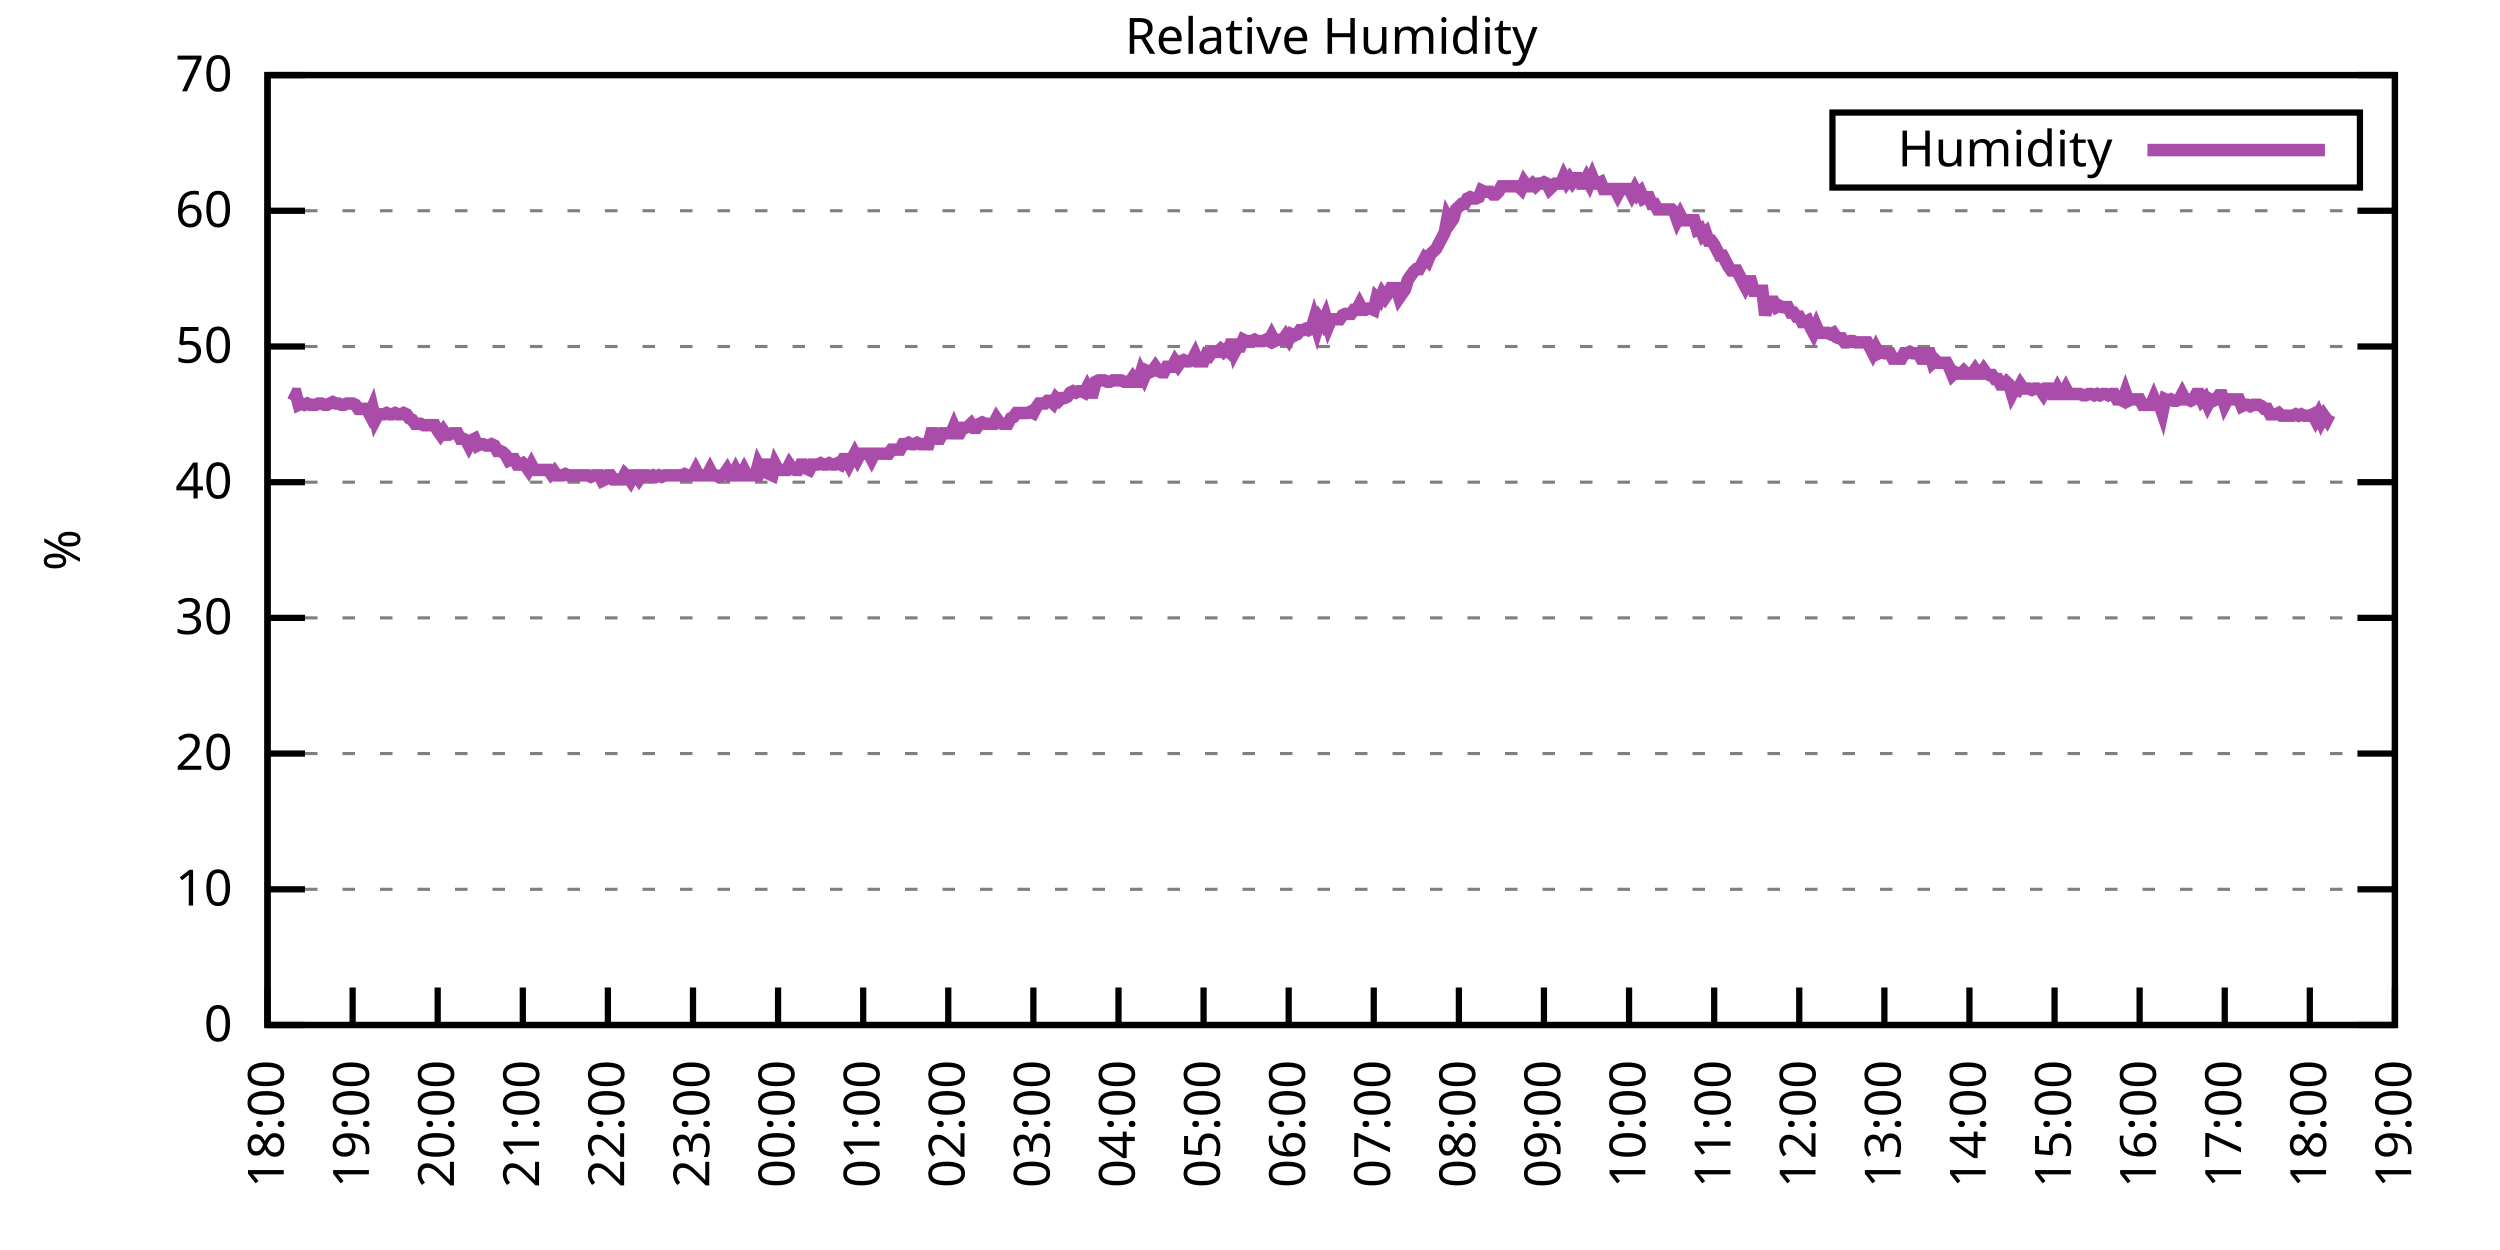
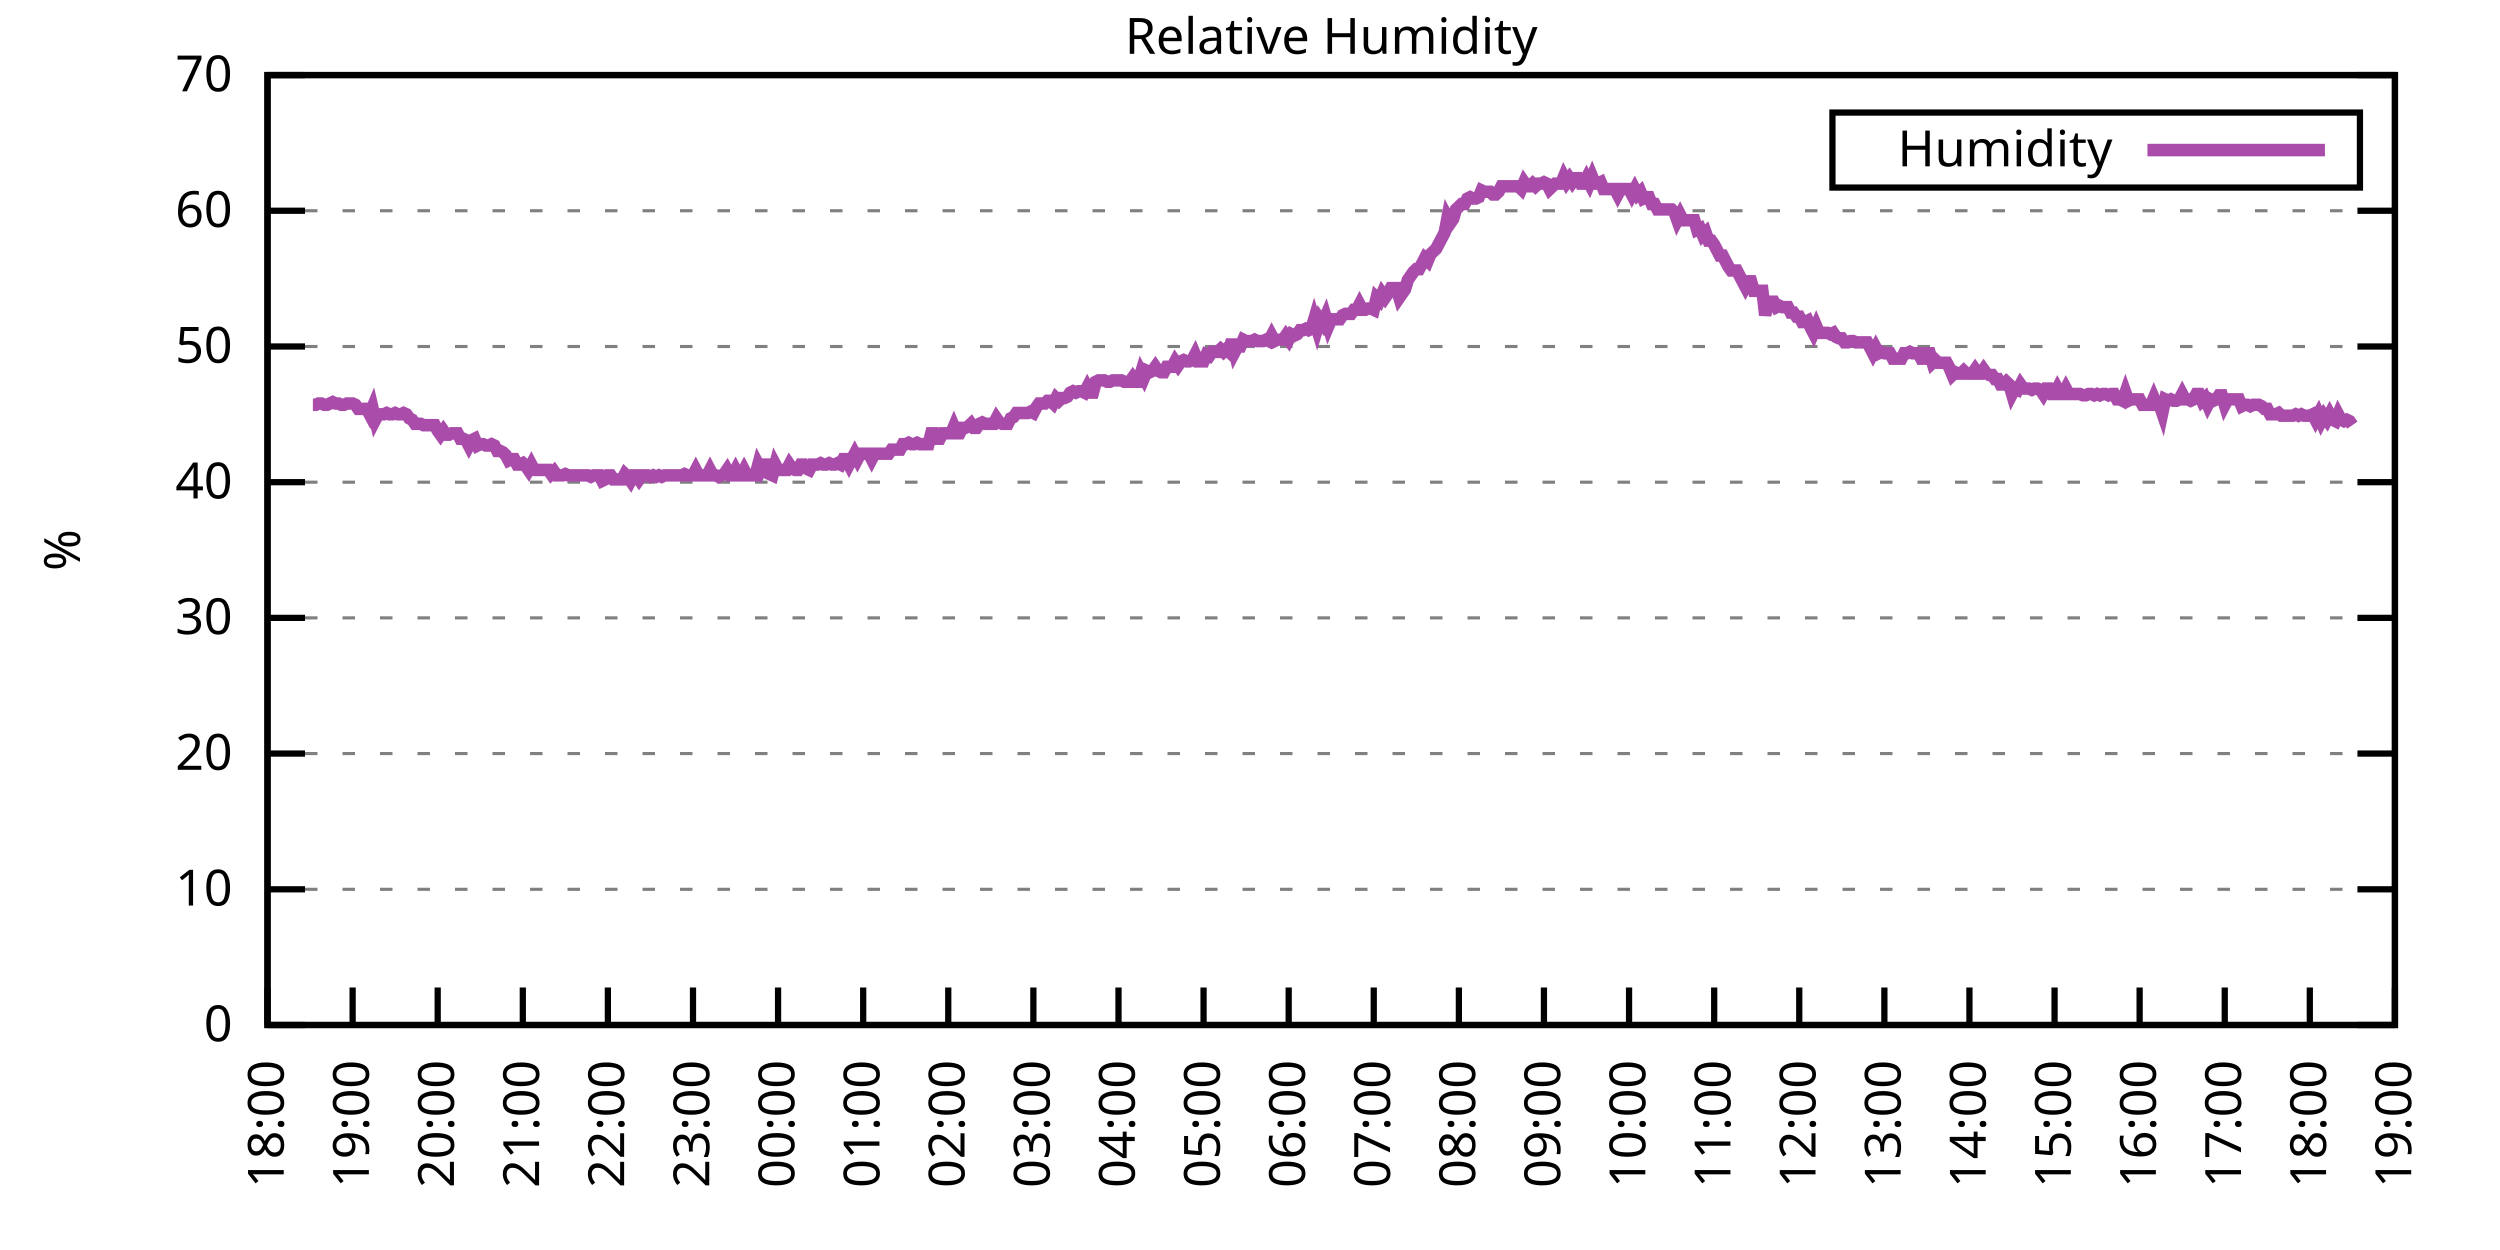
<svg xmlns="http://www.w3.org/2000/svg" xmlns:xlink="http://www.w3.org/1999/xlink" width="400" height="200" viewBox="0 0 400 200">
  <g id="gnuplot_canvas">
    <rect x="0" y="0" width="400" height="200" fill="none" />
    <defs>
      <circle id="gpDot" r="0.5" stroke-width="0.5" stroke="currentColor" />
      <path id="gpPt0" stroke-width="0.333" stroke="currentColor" d="M-1,0 h2 M0,-1 v2" />
      <path id="gpPt1" stroke-width="0.333" stroke="currentColor" d="M-1,-1 L1,1 M1,-1 L-1,1" />
      <path id="gpPt2" stroke-width="0.333" stroke="currentColor" d="M-1,0 L1,0 M0,-1 L0,1 M-1,-1 L1,1 M-1,1 L1,-1" />
      <rect id="gpPt3" stroke-width="0.333" stroke="currentColor" x="-1" y="-1" width="2" height="2" />
      <rect id="gpPt4" stroke-width="0.333" stroke="currentColor" fill="currentColor" x="-1" y="-1" width="2" height="2" />
      <circle id="gpPt5" stroke-width="0.333" stroke="currentColor" cx="0" cy="0" r="1" />
      <use xlink:href="#gpPt5" id="gpPt6" fill="currentColor" stroke="none" />
      <path id="gpPt7" stroke-width="0.333" stroke="currentColor" d="M0,-1.33 L-1.33,0.67 L1.33,0.67 z" />
      <use xlink:href="#gpPt7" id="gpPt8" fill="currentColor" stroke="none" />
      <use xlink:href="#gpPt7" id="gpPt9" stroke="currentColor" transform="rotate(180)" />
      <use xlink:href="#gpPt9" id="gpPt10" fill="currentColor" stroke="none" />
      <use xlink:href="#gpPt3" id="gpPt11" stroke="currentColor" transform="rotate(45)" />
      <use xlink:href="#gpPt11" id="gpPt12" fill="currentColor" stroke="none" />
      <path id="gpPt13" stroke-width="0.333" stroke="currentColor" d="M0,1.330 L1.265,0.411 L0.782,-1.067 L-0.782,-1.076 L-1.265,0.411 z" />
      <use xlink:href="#gpPt13" id="gpPt14" fill="currentColor" stroke="none" />
      <filter id="textbox" filterUnits="objectBoundingBox" x="0" y="0" height="1" width="1">
        <feFlood flood-color="white" flood-opacity="1" result="bgnd" />
        <feComposite in="SourceGraphic" in2="bgnd" operator="atop" />
      </filter>
      <filter id="greybox" filterUnits="objectBoundingBox" x="0" y="0" height="1" width="1">
        <feFlood flood-color="lightgrey" flood-opacity="1" result="grey" />
        <feComposite in="SourceGraphic" in2="grey" operator="atop" />
      </filter>
    </defs>
    <g fill="none" color="white" stroke="currentColor" stroke-width="1.00" stroke-linecap="butt" stroke-linejoin="miter">
</g>
    <g fill="none" color="black" stroke="currentColor" stroke-width="1.00" stroke-linecap="butt" stroke-linejoin="miter">
      <g stroke="none" shape-rendering="crispEdges">
        <polygon fill="rgb(255, 255, 255)" points="42.80,164.00 383.18,164.00 383.18,12.02 42.80,12.02 " />
      </g>
    </g>
    <g fill="none" color="black" stroke="currentColor" stroke-width="1.00" stroke-linecap="butt" stroke-linejoin="miter">
</g>
    <g fill="none" color="black" stroke="black" stroke-width="0.50" stroke-linecap="butt" stroke-linejoin="miter">
</g>
    <g fill="none" color="gray" stroke="currentColor" stroke-width="0.50" stroke-linecap="butt" stroke-linejoin="miter">
      <path stroke="gray" stroke-dasharray="2,4" class="gridline" d="M42.80,164.00 L383.19,164.00  " />
    </g>
    <g fill="none" color="gray" stroke="gray" stroke-width="1.00" stroke-linecap="butt" stroke-linejoin="miter">
</g>
    <g fill="none" color="black" stroke="currentColor" stroke-width="1.00" stroke-linecap="butt" stroke-linejoin="miter">
      <path stroke="black" d="M42.80,164.00 L48.80,164.00 M383.19,164.00 L377.19,164.00  " />
      <g transform="translate(37.20,166.60)" stroke="none" fill="black" font-family="Sans" font-size="8.00" text-anchor="end">
        <text>
          <tspan font-family="Sans"> 0</tspan>
        </text>
      </g>
    </g>
    <g fill="none" color="black" stroke="currentColor" stroke-width="1.00" stroke-linecap="butt" stroke-linejoin="miter">
</g>
    <g fill="none" color="black" stroke="black" stroke-width="0.50" stroke-linecap="butt" stroke-linejoin="miter">
</g>
    <g fill="none" color="gray" stroke="currentColor" stroke-width="0.50" stroke-linecap="butt" stroke-linejoin="miter">
      <path stroke="gray" stroke-dasharray="2,4" class="gridline" d="M42.80,142.29 L383.19,142.29  " />
    </g>
    <g fill="none" color="gray" stroke="gray" stroke-width="1.00" stroke-linecap="butt" stroke-linejoin="miter">
</g>
    <g fill="none" color="black" stroke="currentColor" stroke-width="1.00" stroke-linecap="butt" stroke-linejoin="miter">
      <path stroke="black" d="M42.80,142.29 L48.80,142.29 M383.19,142.29 L377.19,142.29  " />
      <g transform="translate(37.20,144.89)" stroke="none" fill="black" font-family="Sans" font-size="8.00" text-anchor="end">
        <text>
          <tspan font-family="Sans"> 10</tspan>
        </text>
      </g>
    </g>
    <g fill="none" color="black" stroke="currentColor" stroke-width="1.00" stroke-linecap="butt" stroke-linejoin="miter">
</g>
    <g fill="none" color="black" stroke="black" stroke-width="0.50" stroke-linecap="butt" stroke-linejoin="miter">
</g>
    <g fill="none" color="gray" stroke="currentColor" stroke-width="0.50" stroke-linecap="butt" stroke-linejoin="miter">
      <path stroke="gray" stroke-dasharray="2,4" class="gridline" d="M42.80,120.57 L383.19,120.57  " />
    </g>
    <g fill="none" color="gray" stroke="gray" stroke-width="1.00" stroke-linecap="butt" stroke-linejoin="miter">
</g>
    <g fill="none" color="black" stroke="currentColor" stroke-width="1.00" stroke-linecap="butt" stroke-linejoin="miter">
      <path stroke="black" d="M42.80,120.57 L48.80,120.57 M383.19,120.57 L377.19,120.57  " />
      <g transform="translate(37.20,123.17)" stroke="none" fill="black" font-family="Sans" font-size="8.00" text-anchor="end">
        <text>
          <tspan font-family="Sans"> 20</tspan>
        </text>
      </g>
    </g>
    <g fill="none" color="black" stroke="currentColor" stroke-width="1.00" stroke-linecap="butt" stroke-linejoin="miter">
</g>
    <g fill="none" color="black" stroke="black" stroke-width="0.50" stroke-linecap="butt" stroke-linejoin="miter">
</g>
    <g fill="none" color="gray" stroke="currentColor" stroke-width="0.50" stroke-linecap="butt" stroke-linejoin="miter">
      <path stroke="gray" stroke-dasharray="2,4" class="gridline" d="M42.80,98.86 L383.19,98.86  " />
    </g>
    <g fill="none" color="gray" stroke="gray" stroke-width="1.00" stroke-linecap="butt" stroke-linejoin="miter">
</g>
    <g fill="none" color="black" stroke="currentColor" stroke-width="1.00" stroke-linecap="butt" stroke-linejoin="miter">
      <path stroke="black" d="M42.80,98.86 L48.80,98.86 M383.19,98.86 L377.19,98.86  " />
      <g transform="translate(37.20,101.46)" stroke="none" fill="black" font-family="Sans" font-size="8.00" text-anchor="end">
        <text>
          <tspan font-family="Sans"> 30</tspan>
        </text>
      </g>
    </g>
    <g fill="none" color="black" stroke="currentColor" stroke-width="1.00" stroke-linecap="butt" stroke-linejoin="miter">
</g>
    <g fill="none" color="black" stroke="black" stroke-width="0.50" stroke-linecap="butt" stroke-linejoin="miter">
</g>
    <g fill="none" color="gray" stroke="currentColor" stroke-width="0.50" stroke-linecap="butt" stroke-linejoin="miter">
      <path stroke="gray" stroke-dasharray="2,4" class="gridline" d="M42.80,77.15 L383.19,77.15  " />
    </g>
    <g fill="none" color="gray" stroke="gray" stroke-width="1.00" stroke-linecap="butt" stroke-linejoin="miter">
</g>
    <g fill="none" color="black" stroke="currentColor" stroke-width="1.00" stroke-linecap="butt" stroke-linejoin="miter">
      <path stroke="black" d="M42.80,77.15 L48.80,77.15 M383.19,77.15 L377.19,77.15  " />
      <g transform="translate(37.20,79.75)" stroke="none" fill="black" font-family="Sans" font-size="8.00" text-anchor="end">
        <text>
          <tspan font-family="Sans"> 40</tspan>
        </text>
      </g>
    </g>
    <g fill="none" color="black" stroke="currentColor" stroke-width="1.00" stroke-linecap="butt" stroke-linejoin="miter">
</g>
    <g fill="none" color="black" stroke="black" stroke-width="0.50" stroke-linecap="butt" stroke-linejoin="miter">
</g>
    <g fill="none" color="gray" stroke="currentColor" stroke-width="0.50" stroke-linecap="butt" stroke-linejoin="miter">
      <path stroke="gray" stroke-dasharray="2,4" class="gridline" d="M42.80,55.44 L383.19,55.44  " />
    </g>
    <g fill="none" color="gray" stroke="gray" stroke-width="1.00" stroke-linecap="butt" stroke-linejoin="miter">
</g>
    <g fill="none" color="black" stroke="currentColor" stroke-width="1.00" stroke-linecap="butt" stroke-linejoin="miter">
      <path stroke="black" d="M42.80,55.44 L48.80,55.44 M383.19,55.44 L377.19,55.44  " />
      <g transform="translate(37.20,58.04)" stroke="none" fill="black" font-family="Sans" font-size="8.00" text-anchor="end">
        <text>
          <tspan font-family="Sans"> 50</tspan>
        </text>
      </g>
    </g>
    <g fill="none" color="black" stroke="currentColor" stroke-width="1.00" stroke-linecap="butt" stroke-linejoin="miter">
</g>
    <g fill="none" color="black" stroke="black" stroke-width="0.50" stroke-linecap="butt" stroke-linejoin="miter">
</g>
    <g fill="none" color="gray" stroke="currentColor" stroke-width="0.50" stroke-linecap="butt" stroke-linejoin="miter">
      <path stroke="gray" stroke-dasharray="2,4" class="gridline" d="M42.80,33.72 L383.19,33.72  " />
    </g>
    <g fill="none" color="gray" stroke="gray" stroke-width="1.00" stroke-linecap="butt" stroke-linejoin="miter">
</g>
    <g fill="none" color="black" stroke="currentColor" stroke-width="1.00" stroke-linecap="butt" stroke-linejoin="miter">
      <path stroke="black" d="M42.80,33.72 L48.80,33.72 M383.19,33.72 L377.19,33.72  " />
      <g transform="translate(37.20,36.32)" stroke="none" fill="black" font-family="Sans" font-size="8.00" text-anchor="end">
        <text>
          <tspan font-family="Sans"> 60</tspan>
        </text>
      </g>
    </g>
    <g fill="none" color="black" stroke="currentColor" stroke-width="1.00" stroke-linecap="butt" stroke-linejoin="miter">
</g>
    <g fill="none" color="black" stroke="black" stroke-width="0.50" stroke-linecap="butt" stroke-linejoin="miter">
</g>
    <g fill="none" color="gray" stroke="currentColor" stroke-width="0.50" stroke-linecap="butt" stroke-linejoin="miter">
      <path stroke="gray" stroke-dasharray="2,4" class="gridline" d="M42.80,12.01 L383.19,12.01  " />
    </g>
    <g fill="none" color="gray" stroke="gray" stroke-width="1.00" stroke-linecap="butt" stroke-linejoin="miter">
</g>
    <g fill="none" color="black" stroke="currentColor" stroke-width="1.00" stroke-linecap="butt" stroke-linejoin="miter">
      <path stroke="black" d="M42.80,12.01 L48.80,12.01 M383.19,12.01 L377.19,12.01  " />
      <g transform="translate(37.20,14.61)" stroke="none" fill="black" font-family="Sans" font-size="8.00" text-anchor="end">
        <text>
          <tspan font-family="Sans"> 70</tspan>
        </text>
      </g>
    </g>
    <g fill="none" color="black" stroke="currentColor" stroke-width="1.00" stroke-linecap="butt" stroke-linejoin="miter">
      <path stroke="black" d="M42.80,164.00 L42.80,158.00  " />
      <g transform="translate(45.40,169.60) rotate(270.00)" stroke="none" fill="black" font-family="Sans" font-size="8.00" text-anchor="end">
        <text>
          <tspan font-family="Sans">18:00</tspan>
        </text>
      </g>
    </g>
    <g fill="none" color="black" stroke="currentColor" stroke-width="1.00" stroke-linecap="butt" stroke-linejoin="miter">
      <path stroke="black" d="M56.42,164.00 L56.42,158.00  " />
      <g transform="translate(59.02,169.60) rotate(270.00)" stroke="none" fill="black" font-family="Sans" font-size="8.00" text-anchor="end">
        <text>
          <tspan font-family="Sans">19:00</tspan>
        </text>
      </g>
    </g>
    <g fill="none" color="black" stroke="currentColor" stroke-width="1.00" stroke-linecap="butt" stroke-linejoin="miter">
      <path stroke="black" d="M70.03,164.00 L70.03,158.00  " />
      <g transform="translate(72.63,169.60) rotate(270.00)" stroke="none" fill="black" font-family="Sans" font-size="8.00" text-anchor="end">
        <text>
          <tspan font-family="Sans">20:00</tspan>
        </text>
      </g>
    </g>
    <g fill="none" color="black" stroke="currentColor" stroke-width="1.00" stroke-linecap="butt" stroke-linejoin="miter">
      <path stroke="black" d="M83.65,164.00 L83.65,158.00  " />
      <g transform="translate(86.25,169.60) rotate(270.00)" stroke="none" fill="black" font-family="Sans" font-size="8.00" text-anchor="end">
        <text>
          <tspan font-family="Sans">21:00</tspan>
        </text>
      </g>
    </g>
    <g fill="none" color="black" stroke="currentColor" stroke-width="1.00" stroke-linecap="butt" stroke-linejoin="miter">
      <path stroke="black" d="M97.26,164.00 L97.26,158.00  " />
      <g transform="translate(99.86,169.60) rotate(270.00)" stroke="none" fill="black" font-family="Sans" font-size="8.00" text-anchor="end">
        <text>
          <tspan font-family="Sans">22:00</tspan>
        </text>
      </g>
    </g>
    <g fill="none" color="black" stroke="currentColor" stroke-width="1.00" stroke-linecap="butt" stroke-linejoin="miter">
      <path stroke="black" d="M110.88,164.00 L110.88,158.00  " />
      <g transform="translate(113.48,169.60) rotate(270.00)" stroke="none" fill="black" font-family="Sans" font-size="8.00" text-anchor="end">
        <text>
          <tspan font-family="Sans">23:00</tspan>
        </text>
      </g>
    </g>
    <g fill="none" color="black" stroke="currentColor" stroke-width="1.00" stroke-linecap="butt" stroke-linejoin="miter">
      <path stroke="black" d="M124.49,164.00 L124.49,158.00  " />
      <g transform="translate(127.09,169.60) rotate(270.00)" stroke="none" fill="black" font-family="Sans" font-size="8.00" text-anchor="end">
        <text>
          <tspan font-family="Sans">00:00</tspan>
        </text>
      </g>
    </g>
    <g fill="none" color="black" stroke="currentColor" stroke-width="1.00" stroke-linecap="butt" stroke-linejoin="miter">
      <path stroke="black" d="M138.11,164.00 L138.11,158.00  " />
      <g transform="translate(140.71,169.60) rotate(270.00)" stroke="none" fill="black" font-family="Sans" font-size="8.00" text-anchor="end">
        <text>
          <tspan font-family="Sans">01:00</tspan>
        </text>
      </g>
    </g>
    <g fill="none" color="black" stroke="currentColor" stroke-width="1.00" stroke-linecap="butt" stroke-linejoin="miter">
      <path stroke="black" d="M151.72,164.00 L151.72,158.00  " />
      <g transform="translate(154.32,169.60) rotate(270.00)" stroke="none" fill="black" font-family="Sans" font-size="8.00" text-anchor="end">
        <text>
          <tspan font-family="Sans">02:00</tspan>
        </text>
      </g>
    </g>
    <g fill="none" color="black" stroke="currentColor" stroke-width="1.00" stroke-linecap="butt" stroke-linejoin="miter">
      <path stroke="black" d="M165.34,164.00 L165.34,158.00  " />
      <g transform="translate(167.94,169.60) rotate(270.00)" stroke="none" fill="black" font-family="Sans" font-size="8.00" text-anchor="end">
        <text>
          <tspan font-family="Sans">03:00</tspan>
        </text>
      </g>
    </g>
    <g fill="none" color="black" stroke="currentColor" stroke-width="1.00" stroke-linecap="butt" stroke-linejoin="miter">
      <path stroke="black" d="M178.96,164.00 L178.96,158.00  " />
      <g transform="translate(181.56,169.60) rotate(270.00)" stroke="none" fill="black" font-family="Sans" font-size="8.00" text-anchor="end">
        <text>
          <tspan font-family="Sans">04:00</tspan>
        </text>
      </g>
    </g>
    <g fill="none" color="black" stroke="currentColor" stroke-width="1.00" stroke-linecap="butt" stroke-linejoin="miter">
      <path stroke="black" d="M192.57,164.00 L192.57,158.00  " />
      <g transform="translate(195.17,169.60) rotate(270.00)" stroke="none" fill="black" font-family="Sans" font-size="8.00" text-anchor="end">
        <text>
          <tspan font-family="Sans">05:00</tspan>
        </text>
      </g>
    </g>
    <g fill="none" color="black" stroke="currentColor" stroke-width="1.00" stroke-linecap="butt" stroke-linejoin="miter">
      <path stroke="black" d="M206.19,164.00 L206.19,158.00  " />
      <g transform="translate(208.79,169.60) rotate(270.00)" stroke="none" fill="black" font-family="Sans" font-size="8.00" text-anchor="end">
        <text>
          <tspan font-family="Sans">06:00</tspan>
        </text>
      </g>
    </g>
    <g fill="none" color="black" stroke="currentColor" stroke-width="1.00" stroke-linecap="butt" stroke-linejoin="miter">
      <path stroke="black" d="M219.80,164.00 L219.80,158.00  " />
      <g transform="translate(222.40,169.60) rotate(270.00)" stroke="none" fill="black" font-family="Sans" font-size="8.00" text-anchor="end">
        <text>
          <tspan font-family="Sans">07:00</tspan>
        </text>
      </g>
    </g>
    <g fill="none" color="black" stroke="currentColor" stroke-width="1.00" stroke-linecap="butt" stroke-linejoin="miter">
      <path stroke="black" d="M233.42,164.00 L233.42,158.00  " />
      <g transform="translate(236.02,169.60) rotate(270.00)" stroke="none" fill="black" font-family="Sans" font-size="8.00" text-anchor="end">
        <text>
          <tspan font-family="Sans">08:00</tspan>
        </text>
      </g>
    </g>
    <g fill="none" color="black" stroke="currentColor" stroke-width="1.00" stroke-linecap="butt" stroke-linejoin="miter">
      <path stroke="black" d="M247.03,164.00 L247.03,158.00  " />
      <g transform="translate(249.63,169.60) rotate(270.00)" stroke="none" fill="black" font-family="Sans" font-size="8.00" text-anchor="end">
        <text>
          <tspan font-family="Sans">09:00</tspan>
        </text>
      </g>
    </g>
    <g fill="none" color="black" stroke="currentColor" stroke-width="1.00" stroke-linecap="butt" stroke-linejoin="miter">
      <path stroke="black" d="M260.65,164.00 L260.65,158.00  " />
      <g transform="translate(263.25,169.60) rotate(270.00)" stroke="none" fill="black" font-family="Sans" font-size="8.00" text-anchor="end">
        <text>
          <tspan font-family="Sans">10:00</tspan>
        </text>
      </g>
    </g>
    <g fill="none" color="black" stroke="currentColor" stroke-width="1.00" stroke-linecap="butt" stroke-linejoin="miter">
      <path stroke="black" d="M274.27,164.00 L274.27,158.00  " />
      <g transform="translate(276.87,169.60) rotate(270.00)" stroke="none" fill="black" font-family="Sans" font-size="8.00" text-anchor="end">
        <text>
          <tspan font-family="Sans">11:00</tspan>
        </text>
      </g>
    </g>
    <g fill="none" color="black" stroke="currentColor" stroke-width="1.00" stroke-linecap="butt" stroke-linejoin="miter">
      <path stroke="black" d="M287.88,164.00 L287.88,158.00  " />
      <g transform="translate(290.48,169.60) rotate(270.00)" stroke="none" fill="black" font-family="Sans" font-size="8.00" text-anchor="end">
        <text>
          <tspan font-family="Sans">12:00</tspan>
        </text>
      </g>
    </g>
    <g fill="none" color="black" stroke="currentColor" stroke-width="1.00" stroke-linecap="butt" stroke-linejoin="miter">
      <path stroke="black" d="M301.50,164.00 L301.50,158.00  " />
      <g transform="translate(304.10,169.60) rotate(270.00)" stroke="none" fill="black" font-family="Sans" font-size="8.00" text-anchor="end">
        <text>
          <tspan font-family="Sans">13:00</tspan>
        </text>
      </g>
    </g>
    <g fill="none" color="black" stroke="currentColor" stroke-width="1.00" stroke-linecap="butt" stroke-linejoin="miter">
      <path stroke="black" d="M315.11,164.00 L315.11,158.00  " />
      <g transform="translate(317.71,169.60) rotate(270.00)" stroke="none" fill="black" font-family="Sans" font-size="8.00" text-anchor="end">
        <text>
          <tspan font-family="Sans">14:00</tspan>
        </text>
      </g>
    </g>
    <g fill="none" color="black" stroke="currentColor" stroke-width="1.00" stroke-linecap="butt" stroke-linejoin="miter">
      <path stroke="black" d="M328.73,164.00 L328.73,158.00  " />
      <g transform="translate(331.33,169.60) rotate(270.00)" stroke="none" fill="black" font-family="Sans" font-size="8.00" text-anchor="end">
        <text>
          <tspan font-family="Sans">15:00</tspan>
        </text>
      </g>
    </g>
    <g fill="none" color="black" stroke="currentColor" stroke-width="1.00" stroke-linecap="butt" stroke-linejoin="miter">
      <path stroke="black" d="M342.34,164.00 L342.34,158.00  " />
      <g transform="translate(344.94,169.60) rotate(270.00)" stroke="none" fill="black" font-family="Sans" font-size="8.00" text-anchor="end">
        <text>
          <tspan font-family="Sans">16:00</tspan>
        </text>
      </g>
    </g>
    <g fill="none" color="black" stroke="currentColor" stroke-width="1.00" stroke-linecap="butt" stroke-linejoin="miter">
      <path stroke="black" d="M355.96,164.00 L355.96,158.00  " />
      <g transform="translate(358.56,169.60) rotate(270.00)" stroke="none" fill="black" font-family="Sans" font-size="8.00" text-anchor="end">
        <text>
          <tspan font-family="Sans">17:00</tspan>
        </text>
      </g>
    </g>
    <g fill="none" color="black" stroke="currentColor" stroke-width="1.00" stroke-linecap="butt" stroke-linejoin="miter">
      <path stroke="black" d="M369.57,164.00 L369.57,158.00  " />
      <g transform="translate(372.17,169.60) rotate(270.00)" stroke="none" fill="black" font-family="Sans" font-size="8.00" text-anchor="end">
        <text>
          <tspan font-family="Sans">18:00</tspan>
        </text>
      </g>
    </g>
    <g fill="none" color="black" stroke="currentColor" stroke-width="1.00" stroke-linecap="butt" stroke-linejoin="miter">
      <path stroke="black" d="M383.19,164.00 L383.19,158.00  " />
      <g transform="translate(385.79,169.60) rotate(270.00)" stroke="none" fill="black" font-family="Sans" font-size="8.00" text-anchor="end">
        <text>
          <tspan font-family="Sans">19:00</tspan>
        </text>
      </g>
    </g>
    <g fill="none" color="black" stroke="currentColor" stroke-width="1.00" stroke-linecap="butt" stroke-linejoin="miter">
</g>
    <g fill="none" color="black" stroke="currentColor" stroke-width="1.00" stroke-linecap="butt" stroke-linejoin="miter">
      <path stroke="black" d="M42.80,12.01 L42.80,164.00 L383.19,164.00 L383.19,12.01 L42.80,12.01 Z  " />
    </g>
    <g fill="none" color="black" stroke="currentColor" stroke-width="1.00" stroke-linecap="butt" stroke-linejoin="miter">
</g>
    <g fill="none" color="black" stroke="currentColor" stroke-width="1.00" stroke-linecap="butt" stroke-linejoin="miter">
      <path stroke="black" d="M293.19,30.01 L293.19,18.01 L377.59,18.01 L377.59,30.01 L293.19,30.01 Z  " />
    </g>
    <g id="Relative_Humidity_plot_1">
      <g fill="none" color="white" stroke="black" stroke-width="2.00" stroke-linecap="butt" stroke-linejoin="miter">
</g>
      <g fill="none" color="black" stroke="currentColor" stroke-width="2.00" stroke-linecap="butt" stroke-linejoin="miter">
        <g transform="translate(337.99,26.61)" stroke="none" fill="black" font-family="Sans" font-size="8.00" text-anchor="end">
          <text>
            <tspan font-family="Sans">Humidity</tspan>
          </text>
        </g>
      </g>
      <g fill="none" color="black" stroke="currentColor" stroke-width="2.00" stroke-linecap="butt" stroke-linejoin="miter">
-         <path stroke="rgb(170,  76, 170)" d="M343.59,24.01 L371.99,24.01 M46.43,62.82 L46.88,63.04 L47.34,63.04 L47.79,64.77 L48.25,64.56 L48.70,64.77   L49.15,64.56 L49.61,64.77 L50.06,64.77 L50.52,64.77 L50.97,64.56 L51.42,64.56 L51.88,64.77 L52.33,64.77   L52.78,64.56 L53.24,64.34 L53.69,64.56 L54.15,64.56 L54.60,64.77 L55.05,64.77 L55.51,64.56 L55.96,64.56   L56.42,64.56 L56.87,64.77 L57.32,65.42 L57.78,65.42 L58.23,65.42 L58.68,65.42 L59.14,66.29 L59.59,65.21   L60.05,67.16 L60.50,66.29 L60.95,66.29 L61.41,66.29 L61.86,66.08 L62.32,66.29 L62.77,66.29 L63.22,66.08   L63.68,66.29 L64.13,66.29 L64.58,66.08 L65.04,66.29 L65.49,66.94 L65.95,67.16 L66.40,67.81 L66.85,67.81   L67.31,67.81 L67.76,68.03 L68.22,68.03 L68.67,68.03 L69.12,68.03 L69.58,68.03 L70.03,68.90 L70.49,69.55   L70.94,68.90 L71.39,69.55 L71.85,69.55 L72.30,69.33 L72.75,69.33 L73.21,69.33 L73.66,70.20 L74.12,70.20   L74.57,70.42 L75.02,71.29 L75.48,70.42 L75.93,70.20 L76.39,71.29 L76.84,71.07 L77.29,71.07 L77.75,71.29   L78.20,71.29 L78.65,71.07 L79.11,71.29 L79.56,72.15 L80.02,72.15 L80.47,72.37 L80.92,72.81 L81.38,73.67   L81.83,73.46 L82.29,73.46 L82.74,74.33 L83.19,74.33 L83.65,74.11 L84.10,74.54 L84.55,75.19 L85.01,74.33   L85.46,75.19 L85.92,75.19 L86.37,75.19 L86.82,75.19 L87.28,75.19 L87.73,75.19 L88.19,75.85 L88.64,75.41   L89.09,76.06 L89.55,76.06 L90.00,76.06 L90.45,75.85 L90.91,76.06 L91.36,76.06 L91.82,76.06 L92.27,76.06   L92.72,76.06 L93.18,76.06 L93.63,76.06 L94.09,76.06 L94.54,76.28 L94.99,76.06 L95.45,76.06 L95.90,76.06   L96.35,76.93 L96.81,76.71 L97.26,76.06 L97.72,76.06 L98.17,76.71 L98.62,76.71 L99.08,76.71 L99.53,76.71   L99.99,75.85 L100.44,76.28 L100.89,76.93 L101.35,76.06 L101.80,76.06 L102.25,76.71 L102.71,76.06 L103.62,76.06   L104.07,76.28 L104.52,76.06 L104.98,76.28 L105.43,76.06 L105.89,76.28 L106.34,76.06 L106.79,76.06 L107.25,76.06   L107.70,76.06 L108.15,76.06 L108.61,76.06 L109.06,76.06 L109.52,75.85 L109.97,76.06 L110.42,76.06 L110.88,76.06   L111.33,75.19 L111.79,76.06 L112.24,76.06 L112.69,76.06 L113.15,76.06 L113.60,75.19 L114.05,76.06 L114.51,76.06   L114.96,76.28 L115.42,76.06 L115.87,75.85 L116.32,75.19 L116.78,76.06 L117.23,76.06 L117.69,75.19 L118.14,76.06   L118.59,76.06 L119.05,75.19 L119.50,76.06 L119.96,76.06 L120.41,76.06 L120.86,76.06 L121.32,74.33 L121.77,75.19   L122.22,74.33 L122.68,74.33 L123.13,75.85 L123.59,76.06 L124.04,74.33 L124.49,75.19 L124.95,75.19 L125.40,75.19   L125.86,75.19 L126.31,74.33 L126.76,74.98 L127.22,75.19 L127.67,75.19 L128.12,74.33 L128.58,74.33 L129.03,74.98   L129.49,75.19 L129.94,74.33 L130.39,74.33 L130.85,74.33 L131.30,74.11 L131.76,74.33 L132.21,74.33 L132.66,74.11   L133.12,74.33 L133.57,74.33 L134.02,74.11 L134.48,74.33 L134.93,73.46 L135.39,73.46 L135.84,74.33 L136.29,73.46   L136.75,72.59 L137.20,73.46 L137.66,72.59 L138.11,72.59 L138.56,72.59 L139.02,72.59 L139.47,73.46 L139.92,72.59   L140.38,72.59 L140.83,72.59 L141.29,72.59 L141.74,72.59 L142.19,72.59 L142.65,71.94 L143.10,71.94 L143.56,71.94   L144.01,71.94 L144.46,71.07 L144.92,71.07 L145.37,70.85 L145.82,71.07 L146.28,71.07 L146.73,70.85 L147.19,71.07   L147.64,71.07 L148.09,71.07 L148.55,71.07 L149.00,69.33 L149.46,69.33 L149.91,70.20 L150.36,70.20 L150.82,69.33   L151.27,69.33 L151.72,69.33 L152.18,69.33 L152.63,68.25 L153.09,69.33 L153.54,69.33 L153.99,68.46 L154.45,68.46   L154.90,68.25 L155.36,67.81 L155.81,68.46 L156.26,68.46 L156.72,67.81 L157.17,67.59 L157.62,67.81 L158.08,67.81   L158.53,67.81 L158.99,67.81 L159.44,66.94 L159.89,67.59 L160.35,67.81 L160.80,67.81 L161.26,67.81 L161.71,66.94   L162.16,66.73 L162.62,66.08 L163.07,66.08 L163.52,66.08 L163.98,66.08 L164.43,66.08 L164.89,65.86 L165.34,66.08   L165.79,65.21 L166.25,64.56 L166.70,64.56 L167.16,64.56 L167.61,64.12 L168.06,64.12 L168.52,64.56 L168.97,63.69   L169.43,64.12 L169.88,63.69 L170.33,63.69 L170.79,63.47 L171.24,62.82 L171.69,62.60 L172.15,62.82 L172.60,62.60   L173.06,62.60 L173.51,62.82 L173.96,61.95 L174.42,62.82 L174.87,62.82 L175.33,61.08 L175.78,60.86 L176.23,60.86   L176.69,60.86 L177.14,61.08 L177.59,61.08 L178.05,60.86 L178.50,60.86 L178.96,60.86 L179.41,60.86 L179.86,61.08   L180.32,61.08 L180.77,61.08 L181.23,60.43 L181.68,61.08 L182.13,61.08 L182.59,59.56 L183.04,60.43 L183.49,59.34   L183.95,59.56 L184.40,59.34 L184.86,58.69 L185.31,59.34 L185.76,59.56 L186.22,59.56 L186.67,58.69 L187.13,58.69   L187.58,58.69 L188.03,57.82 L188.49,58.48 L188.94,57.82 L189.39,57.61 L189.85,57.82 L190.30,57.82 L190.76,57.61   L191.21,56.74 L191.66,57.82 L192.12,57.82 L192.57,57.82 L193.03,56.74 L193.48,56.96 L193.93,56.30 L194.39,56.30   L194.84,56.30 L195.29,55.87 L195.75,56.30 L196.20,55.87 L196.66,56.30 L197.11,54.35 L197.56,56.30 L198.02,55.44   L198.47,55.44 L198.93,54.35 L199.38,54.57 L199.83,54.57 L200.29,54.57 L200.74,54.35 L201.19,54.57 L201.65,54.57   L202.10,54.57 L202.56,54.35 L203.01,54.57 L203.46,53.70 L203.92,54.57 L204.37,54.35 L204.83,54.35 L205.28,54.35   L205.73,53.70 L206.19,54.35 L206.64,53.48 L207.09,53.70 L207.55,53.48 L208.00,52.83 L208.46,52.83 L208.91,52.61   L209.36,52.83 L209.82,52.61 L210.27,51.09 L210.73,52.61 L211.18,51.09 L211.63,51.74 L212.09,50.66 L212.54,52.18   L213.00,51.09 L213.45,51.09 L213.90,51.09 L214.36,51.09 L214.81,50.44 L215.26,50.22 L215.72,50.22 L216.17,50.22   L216.63,49.57 L217.08,49.57 L217.53,48.70 L217.99,49.57 L218.44,49.57 L218.90,49.36 L219.35,49.36 L219.80,49.57   L220.26,47.62 L220.71,48.05 L221.16,46.97 L221.62,47.62 L222.07,46.97 L222.53,46.10 L222.98,46.10 L223.43,46.10   L223.89,47.62 L224.34,46.97 L224.80,46.32 L225.25,44.80 L225.70,44.15 L226.16,43.49 L226.61,43.06 L227.06,43.06   L227.52,42.19 L227.97,41.32 L228.43,41.76 L228.88,40.67 L229.33,40.24 L229.79,39.80 L230.24,38.93 L230.70,38.07   L231.15,37.20 L231.60,34.81 L232.06,35.68 L232.51,35.03 L232.96,33.51 L233.42,33.07 L233.87,32.64 L234.33,32.64   L234.78,31.77 L235.23,31.55 L235.69,31.77 L236.14,31.77 L236.60,31.55 L237.05,30.47 L237.50,30.68 L237.96,30.68   L238.41,30.68 L238.86,31.12 L239.32,31.12 L239.77,30.68 L240.23,29.81 L240.68,29.81 L241.13,29.81 L241.59,29.81   L242.04,29.81 L242.50,29.81 L242.95,29.81 L243.40,30.25 L243.86,29.16 L244.31,29.81 L244.76,29.81 L245.22,29.38   L245.67,29.81 L246.13,29.38 L246.58,29.38 L247.03,29.16 L247.49,29.38 L247.94,30.25 L248.40,29.81 L248.85,29.38   L249.30,29.38 L249.76,29.38 L250.21,28.29 L250.66,29.16 L251.12,28.51 L251.57,29.16 L252.03,28.51 L252.48,28.51   L252.93,29.38 L253.39,29.38 L253.84,28.51 L254.30,29.38 L254.75,28.29 L255.20,29.38 L255.66,29.38 L256.11,29.16   L256.56,30.25 L257.02,30.25 L257.47,30.25 L257.93,30.25 L258.38,30.25 L258.83,31.12 L259.29,30.25 L259.74,30.25   L260.20,30.25 L260.65,30.25 L261.10,31.12 L261.56,30.25 L262.01,31.12 L262.47,30.68 L262.92,31.77 L263.37,31.55   L263.83,31.55 L264.28,32.64 L264.73,32.64 L265.19,33.51 L265.64,33.51 L266.10,33.51 L266.55,33.51 L267.00,33.51   L267.46,33.51 L267.91,33.94 L268.37,35.24 L268.82,34.37 L269.27,35.24 L269.73,35.24 L270.18,35.24 L270.63,35.24   L271.09,35.24 L271.54,36.76 L272.00,36.55 L272.45,37.63 L272.90,37.20 L273.36,38.50 L273.81,38.50 L274.27,39.15   L274.72,40.02 L275.17,40.89 L275.63,40.89 L276.08,41.76 L276.53,42.63 L276.99,43.28 L277.44,43.28 L277.90,43.28   L278.35,44.15 L278.80,45.01 L279.26,45.88 L279.71,45.01 L280.17,45.01 L280.62,46.53 L281.07,46.53 L281.53,46.53   L281.98,46.53 L282.43,50.44 L282.89,48.27 L283.34,48.27 L283.80,48.27 L284.25,49.14 L284.70,48.92 L285.16,49.14   L285.61,49.14 L286.07,49.14 L286.52,50.01 L286.97,50.01 L287.43,50.66 L287.88,50.66 L288.33,51.53 L288.79,51.53   L289.24,51.31 L289.70,52.40 L290.15,53.26 L290.60,52.18 L291.06,53.26 L291.51,53.26 L291.97,53.26 L292.42,53.26   L292.87,53.48 L293.33,53.26 L293.78,53.92 L294.23,54.13 L294.69,54.13 L295.14,54.78 L295.60,54.78 L296.05,54.57   L296.50,54.57 L296.96,54.78 L297.41,54.78 L297.87,54.78 L298.32,54.78 L298.77,54.78 L299.23,55.65 L299.68,56.52   L300.13,55.65 L300.59,56.52 L301.04,56.30 L301.50,56.52 L301.95,56.52 L302.40,56.52 L302.86,57.39 L303.31,57.39   L303.77,57.39 L304.22,57.39 L304.67,56.52 L305.13,56.52 L305.58,56.30 L306.03,56.52 L306.49,56.52 L306.94,56.52   L307.40,57.39 L307.85,57.39 L308.30,56.52 L308.76,56.52 L309.21,58.04 L309.67,57.61 L310.12,58.04 L310.57,58.04   L311.03,58.04 L311.48,58.04 L311.94,58.91 L312.39,60.00 L312.84,59.56 L313.30,59.78 L313.75,59.78 L314.20,59.34   L314.66,59.78 L315.11,59.78 L315.57,59.78 L316.02,59.13 L316.47,59.78 L316.93,59.78 L317.38,59.13 L317.84,59.78   L318.29,60.00 L318.74,60.00 L319.20,60.65 L319.65,60.65 L320.10,61.52 L320.56,61.52 L321.01,61.08 L321.47,61.52   L321.92,63.04 L322.37,62.17 L322.83,62.38 L323.28,61.52 L323.74,62.17 L324.19,62.17 L324.64,62.17 L325.10,62.38   L325.55,62.17 L326.00,62.17 L326.46,62.38 L326.91,63.04 L327.37,62.17 L327.82,62.17 L328.27,63.04 L328.73,63.04   L329.18,62.17 L329.64,63.04 L330.09,63.04 L330.54,62.17 L331.00,63.04 L331.45,63.04 L331.90,63.04 L332.36,63.04   L332.81,63.04 L333.27,63.25 L333.72,63.25 L334.17,63.04 L334.63,63.04 L335.08,63.25 L335.54,63.04 L335.99,63.25   L336.44,63.04 L336.90,63.04 L337.35,63.25 L337.80,63.04 L338.26,63.04 L338.71,63.90 L339.17,63.90 L339.62,64.12   L340.07,62.82 L340.53,64.12 L340.98,63.90 L341.44,63.90 L341.89,63.90 L342.34,63.90 L342.80,64.77 L343.25,64.77   L343.70,64.77 L344.16,64.77 L344.61,63.69 L345.07,64.77 L345.52,64.77 L345.97,66.08 L346.43,63.90 L346.88,64.12   L347.34,63.90 L347.79,64.12 L348.24,64.12 L348.70,63.90 L349.15,63.04 L349.60,63.90 L350.06,63.90 L350.51,64.12   L350.97,63.90 L351.42,63.04 L351.87,63.04 L352.33,64.12 L352.78,63.69 L353.24,64.77 L353.69,63.90 L354.14,64.12   L354.60,63.90 L355.05,63.25 L355.50,63.25 L355.96,64.77 L356.41,63.90 L356.87,63.90 L357.32,63.90 L357.77,63.90   L358.23,63.90 L358.68,64.99 L359.14,64.77 L359.59,64.77 L360.04,64.99 L360.50,64.77 L360.95,64.77 L361.41,64.77   L361.86,64.99 L362.31,65.42 L362.77,65.42 L363.22,66.29 L363.67,66.29 L364.13,66.29 L364.58,66.08 L365.04,66.51   L365.49,66.51 L365.94,66.51 L366.40,66.51 L366.85,66.51 L367.31,66.29 L367.76,66.51 L368.21,66.29 L368.67,66.51   L369.12,66.51 L369.57,66.51 L370.03,66.29 L370.48,67.16 L370.94,66.29 L371.39,67.38 L371.84,66.51 L372.30,67.16   L372.75,66.29  " />
+         <path stroke="rgb(170,  76, 170)" d="M343.59,24.01 L371.99,24.01 M50.06,64.77 L50.52,64.77 L50.97,64.56 L51.42,64.56 L51.88,64.77 L52.33,64.77   L52.78,64.56 L53.24,64.34 L53.69,64.56 L54.15,64.56 L54.60,64.77 L55.05,64.77 L55.51,64.56 L55.96,64.56   L56.42,64.56 L56.87,64.77 L57.32,65.42 L57.78,65.42 L58.23,65.42 L58.68,65.42 L59.14,66.29 L59.59,65.21   L60.05,67.16 L60.50,66.29 L60.95,66.29 L61.41,66.29 L61.86,66.08 L62.32,66.29 L62.77,66.29 L63.22,66.08   L63.68,66.29 L64.13,66.29 L64.58,66.08 L65.04,66.29 L65.49,66.94 L65.95,67.16 L66.40,67.81 L66.85,67.81   L67.31,67.81 L67.76,68.03 L68.22,68.03 L68.67,68.03 L69.12,68.03 L69.58,68.03 L70.03,68.90 L70.49,69.55   L70.94,68.90 L71.39,69.55 L71.85,69.55 L72.30,69.33 L72.75,69.33 L73.21,69.33 L73.66,70.20 L74.12,70.20   L74.57,70.42 L75.02,71.29 L75.48,70.42 L75.93,70.20 L76.39,71.29 L76.84,71.07 L77.29,71.07 L77.75,71.29   L78.20,71.29 L78.65,71.07 L79.11,71.29 L79.56,72.15 L80.02,72.15 L80.47,72.37 L80.92,72.81 L81.38,73.67   L81.83,73.46 L82.29,73.46 L82.74,74.33 L83.19,74.33 L83.65,74.11 L84.10,74.54 L84.55,75.19 L85.01,74.33   L85.46,75.19 L85.92,75.19 L86.37,75.19 L86.82,75.19 L87.28,75.19 L87.73,75.19 L88.19,75.85 L88.64,75.41   L89.09,76.06 L89.55,76.06 L90.00,76.06 L90.45,75.85 L90.91,76.06 L91.36,76.06 L91.82,76.06 L92.27,76.06   L92.72,76.06 L93.18,76.06 L93.63,76.06 L94.09,76.06 L94.54,76.28 L94.99,76.06 L95.45,76.06 L95.90,76.06   L96.35,76.93 L96.81,76.71 L97.26,76.06 L97.72,76.06 L98.17,76.71 L98.62,76.71 L99.08,76.71 L99.53,76.71   L99.99,75.85 L100.44,76.28 L100.89,76.93 L101.35,76.06 L101.80,76.06 L102.25,76.71 L102.71,76.06 L103.62,76.06   L104.07,76.28 L104.52,76.06 L104.98,76.28 L105.43,76.06 L105.89,76.28 L106.34,76.06 L106.79,76.06 L107.25,76.06   L107.70,76.06 L108.15,76.06 L108.61,76.06 L109.06,76.06 L109.52,75.85 L109.97,76.06 L110.42,76.06 L110.88,76.06   L111.33,75.19 L111.79,76.06 L112.24,76.06 L112.69,76.06 L113.15,76.06 L113.60,75.19 L114.05,76.06 L114.51,76.06   L114.96,76.28 L115.42,76.06 L115.87,75.85 L116.32,75.19 L116.78,76.06 L117.23,76.06 L117.69,75.19 L118.14,76.06   L118.59,76.06 L119.05,75.19 L119.50,76.06 L119.96,76.06 L120.41,76.06 L120.86,76.06 L121.32,74.33 L121.77,75.19   L122.22,74.33 L122.68,74.33 L123.13,75.85 L123.59,76.06 L124.04,74.33 L124.49,75.19 L124.95,75.19 L125.40,75.19   L125.86,75.19 L126.31,74.33 L126.76,74.98 L127.22,75.19 L127.67,75.19 L128.12,74.33 L128.58,74.33 L129.03,74.98   L129.49,75.19 L129.94,74.33 L130.39,74.33 L130.85,74.33 L131.30,74.11 L131.76,74.33 L132.21,74.33 L132.66,74.11   L133.12,74.33 L133.57,74.33 L134.02,74.11 L134.48,74.33 L134.93,73.46 L135.39,73.46 L135.84,74.33 L136.29,73.46   L136.75,72.59 L137.20,73.46 L137.66,72.59 L138.11,72.59 L138.56,72.59 L139.02,72.59 L139.47,73.46 L139.92,72.59   L140.38,72.59 L140.83,72.59 L141.29,72.59 L141.74,72.59 L142.19,72.59 L142.65,71.94 L143.10,71.94 L143.56,71.94   L144.01,71.94 L144.46,71.07 L144.92,71.07 L145.37,70.85 L145.82,71.07 L146.28,71.07 L146.73,70.85 L147.19,71.07   L147.64,71.07 L148.09,71.07 L148.55,71.07 L149.00,69.33 L149.46,69.33 L149.91,70.20 L150.36,70.20 L150.82,69.33   L151.27,69.33 L151.72,69.33 L152.18,69.33 L152.63,68.25 L153.09,69.33 L153.54,69.33 L153.99,68.46 L154.45,68.46   L154.90,68.25 L155.36,67.81 L155.81,68.46 L156.26,68.46 L156.72,67.81 L157.17,67.59 L157.62,67.81 L158.08,67.81   L158.53,67.81 L158.99,67.81 L159.44,66.94 L159.89,67.59 L160.35,67.81 L160.80,67.81 L161.26,67.81 L161.71,66.94   L162.16,66.73 L162.62,66.08 L163.07,66.08 L163.52,66.08 L163.98,66.08 L164.43,66.08 L164.89,65.86 L165.34,66.08   L165.79,65.21 L166.25,64.56 L166.70,64.56 L167.16,64.56 L167.61,64.12 L168.06,64.12 L168.52,64.56 L168.97,63.69   L169.43,64.12 L169.88,63.69 L170.33,63.69 L170.79,63.47 L171.24,62.82 L171.69,62.60 L172.15,62.82 L172.60,62.60   L173.06,62.60 L173.51,62.82 L173.96,61.95 L174.42,62.82 L174.87,62.82 L175.33,61.08 L175.78,60.86 L176.23,60.86   L176.69,60.86 L177.14,61.08 L177.59,61.08 L178.05,60.86 L178.50,60.86 L178.96,60.86 L179.41,60.86 L179.86,61.08   L180.32,61.08 L180.77,61.08 L181.23,60.43 L181.68,61.08 L182.13,61.08 L182.59,59.56 L183.04,60.43 L183.49,59.34   L183.95,59.56 L184.40,59.34 L184.86,58.69 L185.31,59.34 L185.76,59.56 L186.22,59.56 L186.67,58.69 L187.13,58.69   L187.58,58.69 L188.03,57.82 L188.49,58.48 L188.94,57.82 L189.39,57.61 L189.85,57.82 L190.30,57.82 L190.76,57.61   L191.21,56.74 L191.66,57.82 L192.12,57.82 L192.57,57.82 L193.03,56.74 L193.48,56.96 L193.93,56.30 L194.39,56.30   L194.84,56.30 L195.29,55.87 L195.75,56.30 L196.20,55.87 L196.66,56.30 L197.11,54.35 L197.56,56.30 L198.02,55.44   L198.47,55.44 L198.93,54.35 L199.38,54.57 L199.83,54.57 L200.29,54.57 L200.74,54.35 L201.19,54.57 L201.65,54.57   L202.10,54.57 L202.56,54.35 L203.01,54.57 L203.46,53.70 L203.92,54.57 L204.37,54.35 L204.83,54.35 L205.28,54.35   L205.73,53.70 L206.19,54.35 L206.64,53.48 L207.09,53.70 L207.55,53.48 L208.00,52.83 L208.46,52.83 L208.91,52.61   L209.36,52.83 L209.82,52.61 L210.27,51.09 L210.73,52.61 L211.18,51.09 L211.63,51.74 L212.09,50.66 L212.54,52.18   L213.00,51.09 L213.45,51.09 L213.90,51.09 L214.36,51.09 L214.81,50.44 L215.26,50.22 L215.72,50.22 L216.17,50.22   L216.63,49.57 L217.08,49.57 L217.53,48.70 L217.99,49.57 L218.44,49.57 L218.90,49.36 L219.35,49.36 L219.80,49.57   L220.26,47.62 L220.71,48.05 L221.16,46.97 L221.62,47.62 L222.07,46.97 L222.53,46.10 L222.98,46.10 L223.43,46.10   L223.89,47.62 L224.34,46.97 L224.80,46.32 L225.25,44.80 L225.70,44.15 L226.16,43.49 L226.61,43.06 L227.06,43.06   L227.52,42.19 L227.97,41.32 L228.43,41.76 L228.88,40.67 L229.33,40.24 L229.79,39.80 L230.24,38.93 L230.70,38.07   L231.15,37.20 L231.60,34.81 L232.06,35.68 L232.51,35.03 L232.96,33.51 L233.42,33.07 L233.87,32.64 L234.33,32.64   L234.78,31.77 L235.23,31.55 L235.69,31.77 L236.14,31.77 L236.60,31.55 L237.05,30.47 L237.50,30.68 L237.96,30.68   L238.41,30.68 L238.86,31.12 L239.32,31.12 L239.77,30.68 L240.23,29.81 L240.68,29.81 L241.13,29.81 L241.59,29.81   L242.04,29.81 L242.50,29.81 L242.95,29.81 L243.40,30.25 L243.86,29.16 L244.31,29.81 L244.76,29.81 L245.22,29.38   L245.67,29.81 L246.13,29.38 L246.58,29.38 L247.03,29.16 L247.49,29.38 L247.94,30.25 L248.40,29.81 L248.85,29.38   L249.30,29.38 L249.76,29.38 L250.21,28.29 L250.66,29.16 L251.12,28.51 L251.57,29.16 L252.03,28.51 L252.48,28.51   L252.93,29.38 L253.39,29.38 L253.84,28.51 L254.30,29.38 L254.75,28.29 L255.20,29.38 L255.66,29.38 L256.11,29.16   L256.56,30.25 L257.02,30.25 L257.47,30.25 L257.93,30.25 L258.38,30.25 L258.83,31.12 L259.29,30.25 L259.74,30.25   L260.20,30.25 L260.65,30.25 L261.10,31.12 L261.56,30.25 L262.01,31.12 L262.47,30.68 L262.92,31.77 L263.37,31.55   L263.83,31.55 L264.28,32.64 L264.73,32.64 L265.19,33.51 L265.64,33.51 L266.10,33.51 L266.55,33.51 L267.00,33.51   L267.46,33.51 L267.91,33.94 L268.37,35.24 L268.82,34.37 L269.27,35.24 L269.73,35.24 L270.18,35.24 L270.63,35.24   L271.09,35.24 L271.54,36.76 L272.00,36.55 L272.45,37.63 L272.90,37.20 L273.36,38.50 L273.81,38.50 L274.27,39.15   L274.72,40.02 L275.17,40.89 L275.63,40.89 L276.08,41.76 L276.53,42.63 L276.99,43.28 L277.44,43.28 L277.90,43.28   L278.35,44.15 L278.80,45.01 L279.26,45.88 L279.71,45.01 L280.17,45.01 L280.62,46.53 L281.07,46.53 L281.53,46.53   L281.98,46.53 L282.43,50.44 L282.89,48.27 L283.34,48.27 L283.80,48.27 L284.25,49.14 L284.70,48.92 L285.16,49.14   L285.61,49.14 L286.07,49.14 L286.52,50.01 L286.97,50.01 L287.43,50.66 L287.88,50.66 L288.33,51.53 L288.79,51.53   L289.24,51.31 L289.70,52.40 L290.15,53.26 L290.60,52.18 L291.06,53.26 L291.51,53.26 L291.97,53.26 L292.42,53.26   L292.87,53.48 L293.33,53.26 L293.78,53.92 L294.23,54.13 L294.69,54.13 L295.14,54.78 L295.60,54.78 L296.05,54.57   L296.50,54.57 L296.96,54.78 L297.41,54.78 L297.87,54.78 L298.32,54.78 L298.77,54.78 L299.23,55.65 L299.68,56.52   L300.13,55.65 L300.59,56.52 L301.04,56.30 L301.50,56.52 L301.95,56.52 L302.40,56.52 L302.86,57.39 L303.31,57.39   L303.77,57.39 L304.22,57.39 L304.67,56.52 L305.13,56.52 L305.58,56.30 L306.03,56.52 L306.49,56.52 L306.94,56.52   L307.40,57.39 L307.85,57.39 L308.30,56.52 L308.76,56.52 L309.21,58.04 L309.67,57.61 L310.12,58.04 L310.57,58.04   L311.03,58.04 L311.48,58.04 L311.94,58.91 L312.39,60.00 L312.84,59.56 L313.30,59.78 L313.75,59.78 L314.20,59.34   L314.66,59.78 L315.11,59.78 L315.57,59.78 L316.02,59.13 L316.47,59.78 L316.93,59.78 L317.38,59.13 L317.84,59.78   L318.29,60.00 L318.74,60.00 L319.20,60.65 L319.65,60.65 L320.10,61.52 L320.56,61.52 L321.01,61.08 L321.47,61.52   L321.92,63.04 L322.37,62.17 L322.83,62.38 L323.28,61.52 L323.74,62.17 L324.19,62.17 L324.64,62.17 L325.10,62.38   L325.55,62.17 L326.00,62.17 L326.46,62.38 L326.91,63.04 L327.37,62.17 L327.82,62.17 L328.27,63.04 L328.73,63.04   L329.18,62.17 L329.64,63.04 L330.09,63.04 L330.54,62.17 L331.00,63.04 L331.45,63.04 L331.90,63.04 L332.36,63.04   L332.81,63.04 L333.27,63.25 L333.72,63.25 L334.17,63.04 L334.63,63.04 L335.08,63.25 L335.54,63.04 L335.99,63.25   L336.44,63.04 L336.90,63.04 L337.35,63.25 L337.80,63.04 L338.26,63.04 L338.71,63.90 L339.17,63.90 L339.62,64.12   L340.07,62.82 L340.53,64.12 L340.98,63.90 L341.44,63.90 L341.89,63.90 L342.34,63.90 L342.80,64.77 L343.25,64.77   L343.70,64.77 L344.16,64.77 L344.61,63.69 L345.07,64.77 L345.52,64.77 L345.97,66.08 L346.43,63.90 L346.88,64.12   L347.34,63.90 L347.79,64.12 L348.24,64.12 L348.70,63.90 L349.15,63.04 L349.60,63.90 L350.06,63.90 L350.51,64.12   L350.97,63.90 L351.42,63.04 L351.87,63.04 L352.33,64.12 L352.78,63.69 L353.24,64.77 L353.69,63.90 L354.14,64.12   L354.60,63.90 L355.05,63.25 L355.50,63.25 L355.96,64.77 L356.41,63.90 L356.87,63.90 L357.32,63.90 L357.77,63.90   L358.23,63.90 L358.68,64.99 L359.14,64.77 L359.59,64.77 L360.04,64.99 L360.50,64.77 L360.95,64.77 L361.41,64.77   L361.86,64.99 L362.31,65.42 L362.77,65.42 L363.22,66.29 L363.67,66.29 L364.13,66.29 L364.58,66.08 L365.04,66.51   L365.49,66.51 L365.94,66.51 L366.40,66.51 L366.85,66.51 L367.31,66.29 L367.76,66.51 L368.21,66.29 L368.67,66.51   L369.12,66.51 L369.57,66.51 L370.03,66.29 L370.48,67.16 L370.94,66.29 L371.39,67.38 L371.84,66.51 L372.30,67.16   L372.75,66.29 L373.21,67.16 L373.66,67.38 L374.11,66.29 L374.57,67.16 L375.02,67.38 L375.47,67.16 L375.93,67.38   L376.38,68.03  " />
      </g>
    </g>
    <g fill="none" color="black" stroke="currentColor" stroke-width="2.00" stroke-linecap="butt" stroke-linejoin="miter">
</g>
    <g fill="none" color="black" stroke="black" stroke-width="1.00" stroke-linecap="butt" stroke-linejoin="miter">
</g>
    <g fill="none" color="black" stroke="currentColor" stroke-width="1.00" stroke-linecap="butt" stroke-linejoin="miter">
      <path stroke="black" d="M42.80,12.01 L42.80,164.00 L383.19,164.00 L383.19,12.01 L42.80,12.01 Z  " />
      <g transform="translate(12.80,88.01) rotate(270.00)" stroke="none" fill="black" font-family="Sans" font-size="8.00" text-anchor="middle">
        <text>
          <tspan font-family="Sans">%</tspan>
        </text>
      </g>
    </g>
    <g fill="none" color="black" stroke="currentColor" stroke-width="1.00" stroke-linecap="butt" stroke-linejoin="miter">
</g>
    <g fill="none" color="black" stroke="currentColor" stroke-width="1.00" stroke-linecap="butt" stroke-linejoin="miter">
      <g transform="translate(212.99,8.61)" stroke="none" fill="black" font-family="Sans" font-size="8.00" text-anchor="middle">
        <text>
          <tspan font-family="Sans">Relative Humidity</tspan>
        </text>
      </g>
    </g>
    <g fill="none" color="black" stroke="currentColor" stroke-width="1.00" stroke-linecap="butt" stroke-linejoin="miter">
</g>
  </g>
</svg>
